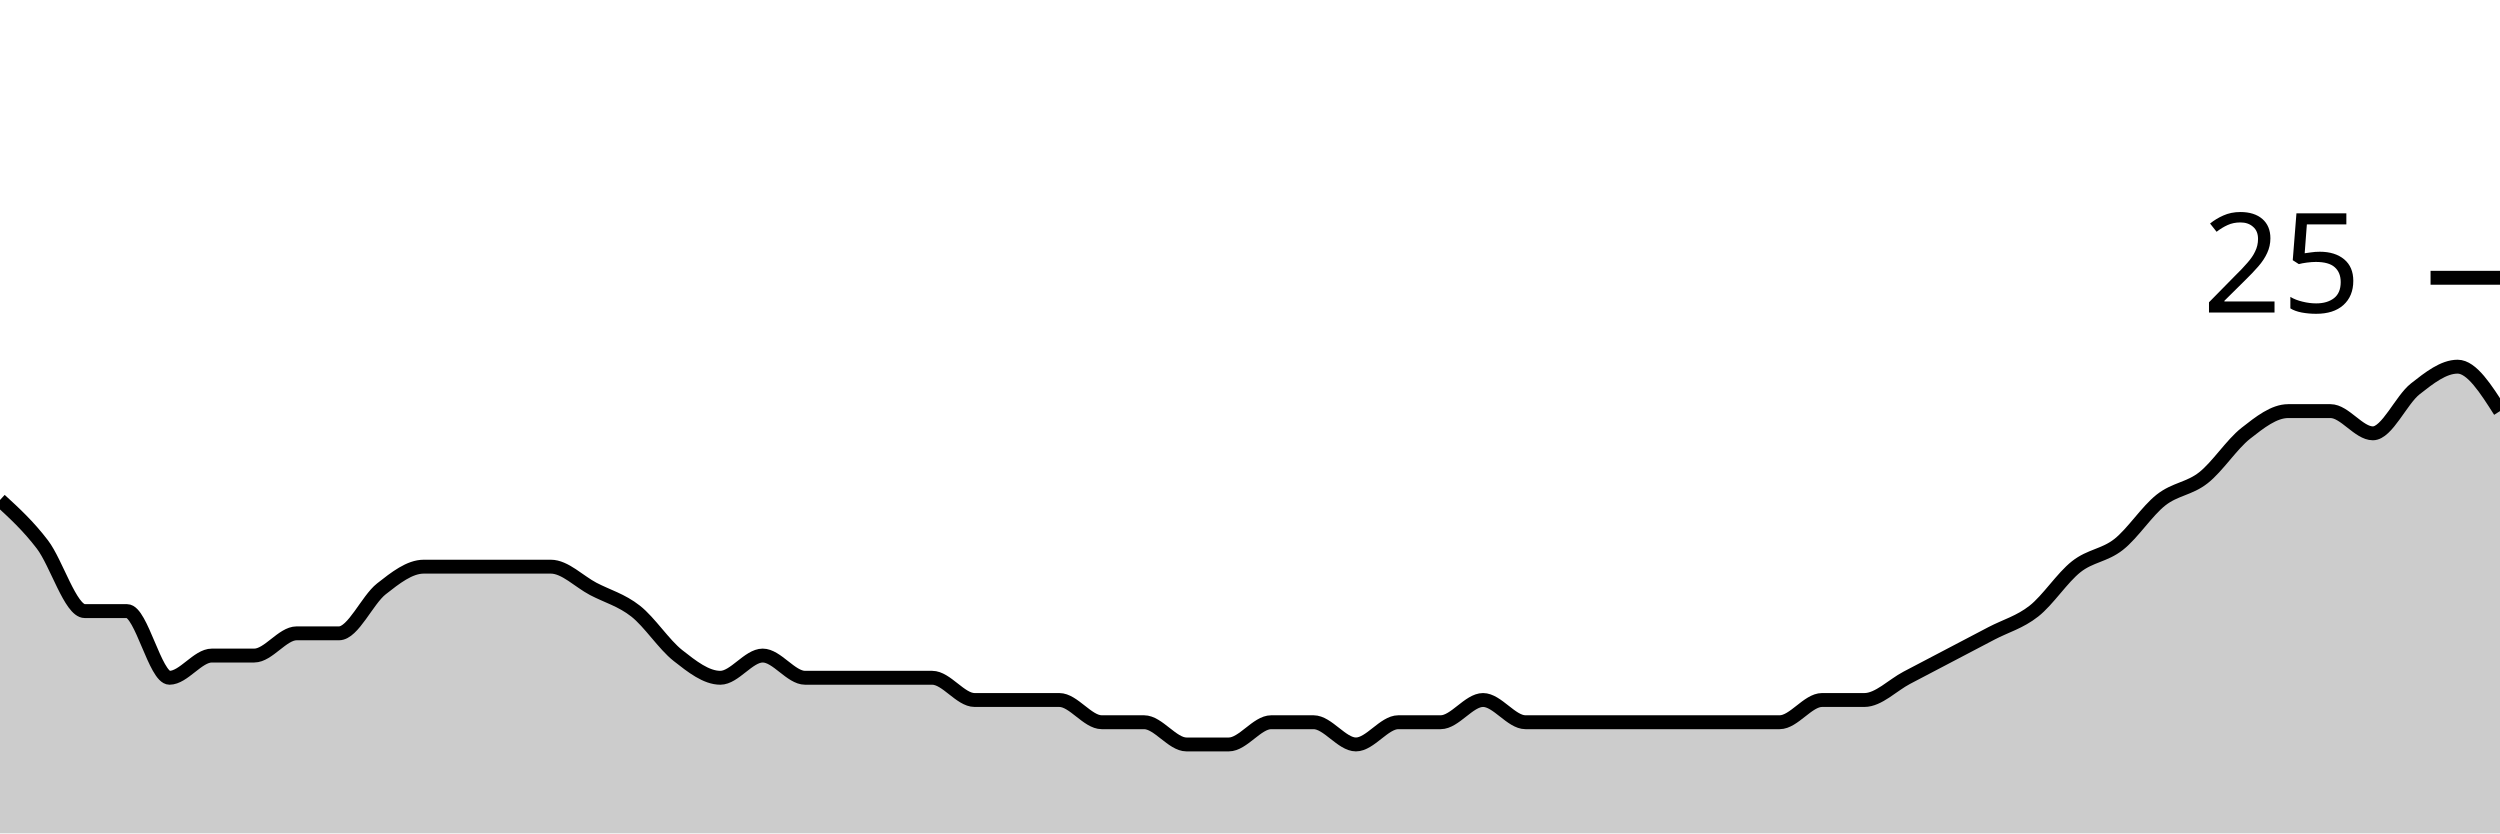
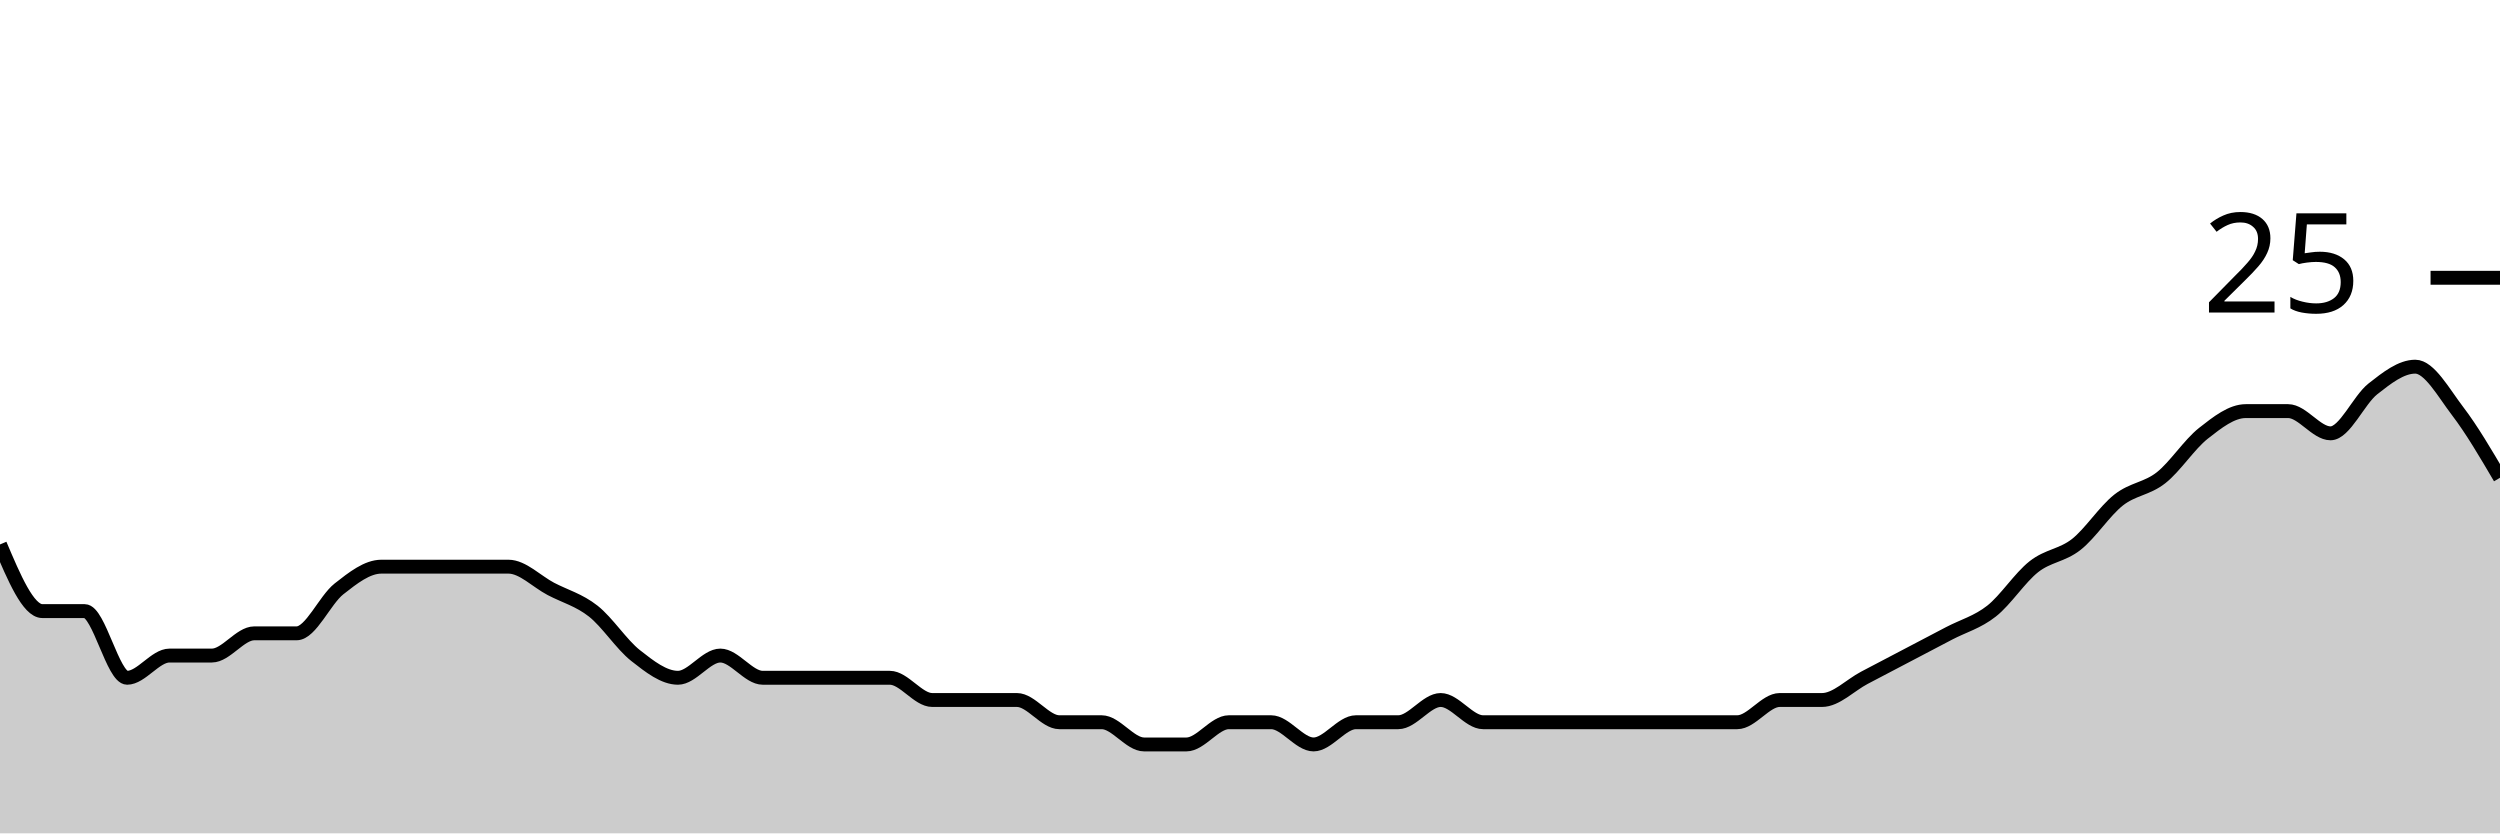
<svg xmlns="http://www.w3.org/2000/svg" viewBox="0 0 180 60">
  <g transform="translate(0,20)">
-     <path class="area" fill="rgba(0, 0, 0, 0.2)" d="M0,16C1.017,16.933,2.034,17.867,3.051,19.2C4.068,20.533,5.085,24,6.102,24C7.119,24,8.136,24,9.153,24C10.169,24,11.186,28.8,12.203,28.8C13.22,28.8,14.237,27.2,15.254,27.2C16.271,27.2,17.288,27.2,18.305,27.2C19.322,27.2,20.339,25.6,21.356,25.6C22.373,25.6,23.39,25.6,24.407,25.6C25.424,25.6,26.441,23.2,27.458,22.4C28.475,21.6,29.492,20.8,30.508,20.8C31.525,20.8,32.542,20.8,33.559,20.8C34.576,20.8,35.593,20.8,36.61,20.8C37.627,20.8,38.644,20.8,39.661,20.8C40.678,20.8,41.695,21.867,42.712,22.4C43.729,22.933,44.746,23.2,45.763,24C46.78,24.8,47.797,26.4,48.814,27.2C49.831,28,50.847,28.8,51.864,28.8C52.881,28.8,53.898,27.2,54.915,27.2C55.932,27.2,56.949,28.8,57.966,28.8C58.983,28.8,60,28.8,61.017,28.8C62.034,28.8,63.051,28.8,64.068,28.8C65.085,28.8,66.102,28.8,67.119,28.8C68.136,28.8,69.153,30.4,70.169,30.4C71.186,30.4,72.203,30.4,73.22,30.4C74.237,30.4,75.254,30.4,76.271,30.4C77.288,30.4,78.305,32,79.322,32C80.339,32,81.356,32,82.373,32C83.39,32,84.407,33.6,85.424,33.6C86.441,33.6,87.458,33.6,88.475,33.6C89.492,33.6,90.508,32,91.525,32C92.542,32,93.559,32,94.576,32C95.593,32,96.61,33.6,97.627,33.6C98.644,33.6,99.661,32,100.678,32C101.695,32,102.712,32,103.729,32C104.746,32,105.763,30.4,106.78,30.4C107.797,30.4,108.814,32,109.831,32C110.847,32,111.864,32,112.881,32C113.898,32,114.915,32,115.932,32C116.949,32,117.966,32,118.983,32C120,32,121.017,32,122.034,32C123.051,32,124.068,32,125.085,32C126.102,32,127.119,32,128.136,32C129.153,32,130.169,30.4,131.186,30.4C132.203,30.4,133.22,30.4,134.237,30.4C135.254,30.4,136.271,29.333,137.288,28.8C138.305,28.267,139.322,27.733,140.339,27.2C141.356,26.667,142.373,26.133,143.39,25.6C144.407,25.067,145.424,24.8,146.441,24C147.458,23.2,148.475,21.6,149.492,20.8C150.508,20,151.525,20,152.542,19.2C153.559,18.4,154.576,16.8,155.593,16C156.61,15.2,157.627,15.2,158.644,14.4C159.661,13.6,160.678,12,161.695,11.2C162.712,10.4,163.729,9.6,164.746,9.6C165.763,9.6,166.78,9.6,167.797,9.6C168.814,9.6,169.831,11.2,170.847,11.2C171.864,11.2,172.881,8.8,173.898,8C174.915,7.2,175.932,6.4,176.949,6.4C177.966,6.4,178.983,8,180,9.6L180,40C178.983,40,177.966,40,176.949,40C175.932,40,174.915,40,173.898,40C172.881,40,171.864,40,170.847,40C169.831,40,168.814,40,167.797,40C166.78,40,165.763,40,164.746,40C163.729,40,162.712,40,161.695,40C160.678,40,159.661,40,158.644,40C157.627,40,156.61,40,155.593,40C154.576,40,153.559,40,152.542,40C151.525,40,150.508,40,149.492,40C148.475,40,147.458,40,146.441,40C145.424,40,144.407,40,143.39,40C142.373,40,141.356,40,140.339,40C139.322,40,138.305,40,137.288,40C136.271,40,135.254,40,134.237,40C133.22,40,132.203,40,131.186,40C130.169,40,129.153,40,128.136,40C127.119,40,126.102,40,125.085,40C124.068,40,123.051,40,122.034,40C121.017,40,120,40,118.983,40C117.966,40,116.949,40,115.932,40C114.915,40,113.898,40,112.881,40C111.864,40,110.847,40,109.831,40C108.814,40,107.797,40,106.78,40C105.763,40,104.746,40,103.729,40C102.712,40,101.695,40,100.678,40C99.661,40,98.644,40,97.627,40C96.61,40,95.593,40,94.576,40C93.559,40,92.542,40,91.525,40C90.508,40,89.492,40,88.475,40C87.458,40,86.441,40,85.424,40C84.407,40,83.39,40,82.373,40C81.356,40,80.339,40,79.322,40C78.305,40,77.288,40,76.271,40C75.254,40,74.237,40,73.22,40C72.203,40,71.186,40,70.169,40C69.153,40,68.136,40,67.119,40C66.102,40,65.085,40,64.068,40C63.051,40,62.034,40,61.017,40C60,40,58.983,40,57.966,40C56.949,40,55.932,40,54.915,40C53.898,40,52.881,40,51.864,40C50.847,40,49.831,40,48.814,40C47.797,40,46.78,40,45.763,40C44.746,40,43.729,40,42.712,40C41.695,40,40.678,40,39.661,40C38.644,40,37.627,40,36.61,40C35.593,40,34.576,40,33.559,40C32.542,40,31.525,40,30.508,40C29.492,40,28.475,40,27.458,40C26.441,40,25.424,40,24.407,40C23.39,40,22.373,40,21.356,40C20.339,40,19.322,40,18.305,40C17.288,40,16.271,40,15.254,40C14.237,40,13.22,40,12.203,40C11.186,40,10.169,40,9.153,40C8.136,40,7.119,40,6.102,40C5.085,40,4.068,40,3.051,40C2.034,40,1.017,40,0,40Z" />
-     <path class="line" stroke="black" fill="none" d="M0,16C1.017,16.933,2.034,17.867,3.051,19.2C4.068,20.533,5.085,24,6.102,24C7.119,24,8.136,24,9.153,24C10.169,24,11.186,28.8,12.203,28.8C13.22,28.8,14.237,27.2,15.254,27.2C16.271,27.2,17.288,27.2,18.305,27.2C19.322,27.2,20.339,25.6,21.356,25.6C22.373,25.6,23.39,25.6,24.407,25.6C25.424,25.6,26.441,23.2,27.458,22.4C28.475,21.6,29.492,20.8,30.508,20.8C31.525,20.8,32.542,20.8,33.559,20.8C34.576,20.8,35.593,20.8,36.61,20.8C37.627,20.8,38.644,20.8,39.661,20.8C40.678,20.8,41.695,21.867,42.712,22.4C43.729,22.933,44.746,23.2,45.763,24C46.78,24.8,47.797,26.4,48.814,27.2C49.831,28,50.847,28.8,51.864,28.8C52.881,28.8,53.898,27.2,54.915,27.2C55.932,27.2,56.949,28.8,57.966,28.8C58.983,28.8,60,28.8,61.017,28.8C62.034,28.8,63.051,28.8,64.068,28.8C65.085,28.8,66.102,28.8,67.119,28.8C68.136,28.8,69.153,30.4,70.169,30.4C71.186,30.4,72.203,30.4,73.22,30.4C74.237,30.4,75.254,30.4,76.271,30.4C77.288,30.4,78.305,32,79.322,32C80.339,32,81.356,32,82.373,32C83.39,32,84.407,33.6,85.424,33.6C86.441,33.6,87.458,33.6,88.475,33.6C89.492,33.6,90.508,32,91.525,32C92.542,32,93.559,32,94.576,32C95.593,32,96.61,33.6,97.627,33.6C98.644,33.6,99.661,32,100.678,32C101.695,32,102.712,32,103.729,32C104.746,32,105.763,30.4,106.78,30.4C107.797,30.4,108.814,32,109.831,32C110.847,32,111.864,32,112.881,32C113.898,32,114.915,32,115.932,32C116.949,32,117.966,32,118.983,32C120,32,121.017,32,122.034,32C123.051,32,124.068,32,125.085,32C126.102,32,127.119,32,128.136,32C129.153,32,130.169,30.4,131.186,30.4C132.203,30.4,133.22,30.4,134.237,30.4C135.254,30.4,136.271,29.333,137.288,28.8C138.305,28.267,139.322,27.733,140.339,27.2C141.356,26.667,142.373,26.133,143.39,25.6C144.407,25.067,145.424,24.8,146.441,24C147.458,23.2,148.475,21.6,149.492,20.8C150.508,20,151.525,20,152.542,19.2C153.559,18.4,154.576,16.8,155.593,16C156.61,15.2,157.627,15.2,158.644,14.4C159.661,13.6,160.678,12,161.695,11.2C162.712,10.4,163.729,9.6,164.746,9.6C165.763,9.6,166.78,9.6,167.797,9.6C168.814,9.6,169.831,11.2,170.847,11.2C171.864,11.2,172.881,8.8,173.898,8C174.915,7.2,175.932,6.4,176.949,6.4C177.966,6.4,178.983,8,180,9.6" />
+     <path class="area" fill="rgba(0, 0, 0, 0.2)" d="M0,19.2C1.017,21.6,2.034,24,3.051,24C4.068,24,5.085,24,6.102,24C7.119,24,8.136,28.8,9.153,28.8C10.169,28.8,11.186,27.2,12.203,27.2C13.22,27.2,14.237,27.2,15.254,27.2C16.271,27.2,17.288,25.6,18.305,25.6C19.322,25.6,20.339,25.6,21.356,25.6C22.373,25.6,23.39,23.2,24.407,22.4C25.424,21.6,26.441,20.8,27.458,20.8C28.475,20.8,29.492,20.8,30.508,20.8C31.525,20.8,32.542,20.8,33.559,20.8C34.576,20.8,35.593,20.8,36.61,20.8C37.627,20.8,38.644,21.867,39.661,22.4C40.678,22.933,41.695,23.2,42.712,24C43.729,24.8,44.746,26.4,45.763,27.2C46.78,28,47.797,28.8,48.814,28.8C49.831,28.8,50.847,27.2,51.864,27.2C52.881,27.2,53.898,28.8,54.915,28.8C55.932,28.8,56.949,28.8,57.966,28.8C58.983,28.8,60,28.8,61.017,28.8C62.034,28.8,63.051,28.8,64.068,28.8C65.085,28.8,66.102,30.4,67.119,30.4C68.136,30.4,69.153,30.4,70.169,30.4C71.186,30.4,72.203,30.4,73.22,30.4C74.237,30.4,75.254,32,76.271,32C77.288,32,78.305,32,79.322,32C80.339,32,81.356,33.6,82.373,33.6C83.39,33.6,84.407,33.6,85.424,33.6C86.441,33.6,87.458,32,88.475,32C89.492,32,90.508,32,91.525,32C92.542,32,93.559,33.6,94.576,33.6C95.593,33.6,96.61,32,97.627,32C98.644,32,99.661,32,100.678,32C101.695,32,102.712,30.4,103.729,30.4C104.746,30.4,105.763,32,106.78,32C107.797,32,108.814,32,109.831,32C110.847,32,111.864,32,112.881,32C113.898,32,114.915,32,115.932,32C116.949,32,117.966,32,118.983,32C120,32,121.017,32,122.034,32C123.051,32,124.068,32,125.085,32C126.102,32,127.119,30.4,128.136,30.4C129.153,30.4,130.169,30.4,131.186,30.4C132.203,30.4,133.22,29.333,134.237,28.8C135.254,28.267,136.271,27.733,137.288,27.2C138.305,26.667,139.322,26.133,140.339,25.6C141.356,25.067,142.373,24.8,143.39,24C144.407,23.2,145.424,21.6,146.441,20.8C147.458,20,148.475,20,149.492,19.2C150.508,18.4,151.525,16.8,152.542,16C153.559,15.2,154.576,15.2,155.593,14.4C156.61,13.6,157.627,12,158.644,11.2C159.661,10.4,160.678,9.6,161.695,9.6C162.712,9.6,163.729,9.6,164.746,9.6C165.763,9.6,166.78,11.2,167.797,11.2C168.814,11.2,169.831,8.8,170.847,8C171.864,7.2,172.881,6.4,173.898,6.4C174.915,6.4,175.932,8.267,176.949,9.6C177.966,10.933,178.983,12.667,180,14.4L180,40C178.983,40,177.966,40,176.949,40C175.932,40,174.915,40,173.898,40C172.881,40,171.864,40,170.847,40C169.831,40,168.814,40,167.797,40C166.78,40,165.763,40,164.746,40C163.729,40,162.712,40,161.695,40C160.678,40,159.661,40,158.644,40C157.627,40,156.61,40,155.593,40C154.576,40,153.559,40,152.542,40C151.525,40,150.508,40,149.492,40C148.475,40,147.458,40,146.441,40C145.424,40,144.407,40,143.39,40C142.373,40,141.356,40,140.339,40C139.322,40,138.305,40,137.288,40C136.271,40,135.254,40,134.237,40C133.22,40,132.203,40,131.186,40C130.169,40,129.153,40,128.136,40C127.119,40,126.102,40,125.085,40C124.068,40,123.051,40,122.034,40C121.017,40,120,40,118.983,40C117.966,40,116.949,40,115.932,40C114.915,40,113.898,40,112.881,40C111.864,40,110.847,40,109.831,40C108.814,40,107.797,40,106.78,40C105.763,40,104.746,40,103.729,40C102.712,40,101.695,40,100.678,40C99.661,40,98.644,40,97.627,40C96.61,40,95.593,40,94.576,40C93.559,40,92.542,40,91.525,40C90.508,40,89.492,40,88.475,40C87.458,40,86.441,40,85.424,40C84.407,40,83.39,40,82.373,40C81.356,40,80.339,40,79.322,40C78.305,40,77.288,40,76.271,40C75.254,40,74.237,40,73.22,40C72.203,40,71.186,40,70.169,40C69.153,40,68.136,40,67.119,40C66.102,40,65.085,40,64.068,40C63.051,40,62.034,40,61.017,40C60,40,58.983,40,57.966,40C56.949,40,55.932,40,54.915,40C53.898,40,52.881,40,51.864,40C50.847,40,49.831,40,48.814,40C47.797,40,46.78,40,45.763,40C44.746,40,43.729,40,42.712,40C41.695,40,40.678,40,39.661,40C38.644,40,37.627,40,36.61,40C35.593,40,34.576,40,33.559,40C32.542,40,31.525,40,30.508,40C29.492,40,28.475,40,27.458,40C26.441,40,25.424,40,24.407,40C23.39,40,22.373,40,21.356,40C20.339,40,19.322,40,18.305,40C17.288,40,16.271,40,15.254,40C14.237,40,13.22,40,12.203,40C11.186,40,10.169,40,9.153,40C8.136,40,7.119,40,6.102,40C5.085,40,4.068,40,3.051,40C2.034,40,1.017,40,0,40Z" />
+     <path class="line" stroke="black" fill="none" d="M0,19.2C1.017,21.6,2.034,24,3.051,24C4.068,24,5.085,24,6.102,24C7.119,24,8.136,28.8,9.153,28.8C10.169,28.8,11.186,27.2,12.203,27.2C13.22,27.2,14.237,27.2,15.254,27.2C16.271,27.2,17.288,25.6,18.305,25.6C19.322,25.6,20.339,25.6,21.356,25.6C22.373,25.6,23.39,23.2,24.407,22.4C25.424,21.6,26.441,20.8,27.458,20.8C28.475,20.8,29.492,20.8,30.508,20.8C31.525,20.8,32.542,20.8,33.559,20.8C34.576,20.8,35.593,20.8,36.61,20.8C37.627,20.8,38.644,21.867,39.661,22.4C40.678,22.933,41.695,23.2,42.712,24C43.729,24.8,44.746,26.4,45.763,27.2C46.78,28,47.797,28.8,48.814,28.8C49.831,28.8,50.847,27.2,51.864,27.2C52.881,27.2,53.898,28.8,54.915,28.8C55.932,28.8,56.949,28.8,57.966,28.8C58.983,28.8,60,28.8,61.017,28.8C62.034,28.8,63.051,28.8,64.068,28.8C65.085,28.8,66.102,30.4,67.119,30.4C68.136,30.4,69.153,30.4,70.169,30.4C71.186,30.4,72.203,30.4,73.22,30.4C74.237,30.4,75.254,32,76.271,32C77.288,32,78.305,32,79.322,32C80.339,32,81.356,33.6,82.373,33.6C83.39,33.6,84.407,33.6,85.424,33.6C86.441,33.6,87.458,32,88.475,32C89.492,32,90.508,32,91.525,32C92.542,32,93.559,33.6,94.576,33.6C95.593,33.6,96.61,32,97.627,32C98.644,32,99.661,32,100.678,32C101.695,32,102.712,30.4,103.729,30.4C104.746,30.4,105.763,32,106.78,32C107.797,32,108.814,32,109.831,32C110.847,32,111.864,32,112.881,32C113.898,32,114.915,32,115.932,32C116.949,32,117.966,32,118.983,32C120,32,121.017,32,122.034,32C123.051,32,124.068,32,125.085,32C126.102,32,127.119,30.4,128.136,30.4C129.153,30.4,130.169,30.4,131.186,30.4C132.203,30.4,133.22,29.333,134.237,28.8C135.254,28.267,136.271,27.733,137.288,27.2C138.305,26.667,139.322,26.133,140.339,25.6C141.356,25.067,142.373,24.8,143.39,24C144.407,23.2,145.424,21.6,146.441,20.8C147.458,20,148.475,20,149.492,19.2C150.508,18.4,151.525,16.8,152.542,16C153.559,15.2,154.576,15.2,155.593,14.4C156.61,13.6,157.627,12,158.644,11.2C159.661,10.4,160.678,9.6,161.695,9.6C162.712,9.6,163.729,9.6,164.746,9.6C165.763,9.6,166.78,11.2,167.797,11.2C168.814,11.2,169.831,8.8,170.847,8C171.864,7.2,172.881,6.4,173.898,6.4C174.915,6.4,175.932,8.267,176.949,9.6C177.966,10.933,178.983,12.667,180,14.4" />
    <path class="axis-ceiling" stroke-width="1" stroke="black" fill="none" d="M175,0L180,0" />
    <text class="axis-ceiling-label" font-family="sans-serif" text-anchor="end" font-size="10px" x="170" y="2.5">25</text>
  </g>
</svg>
